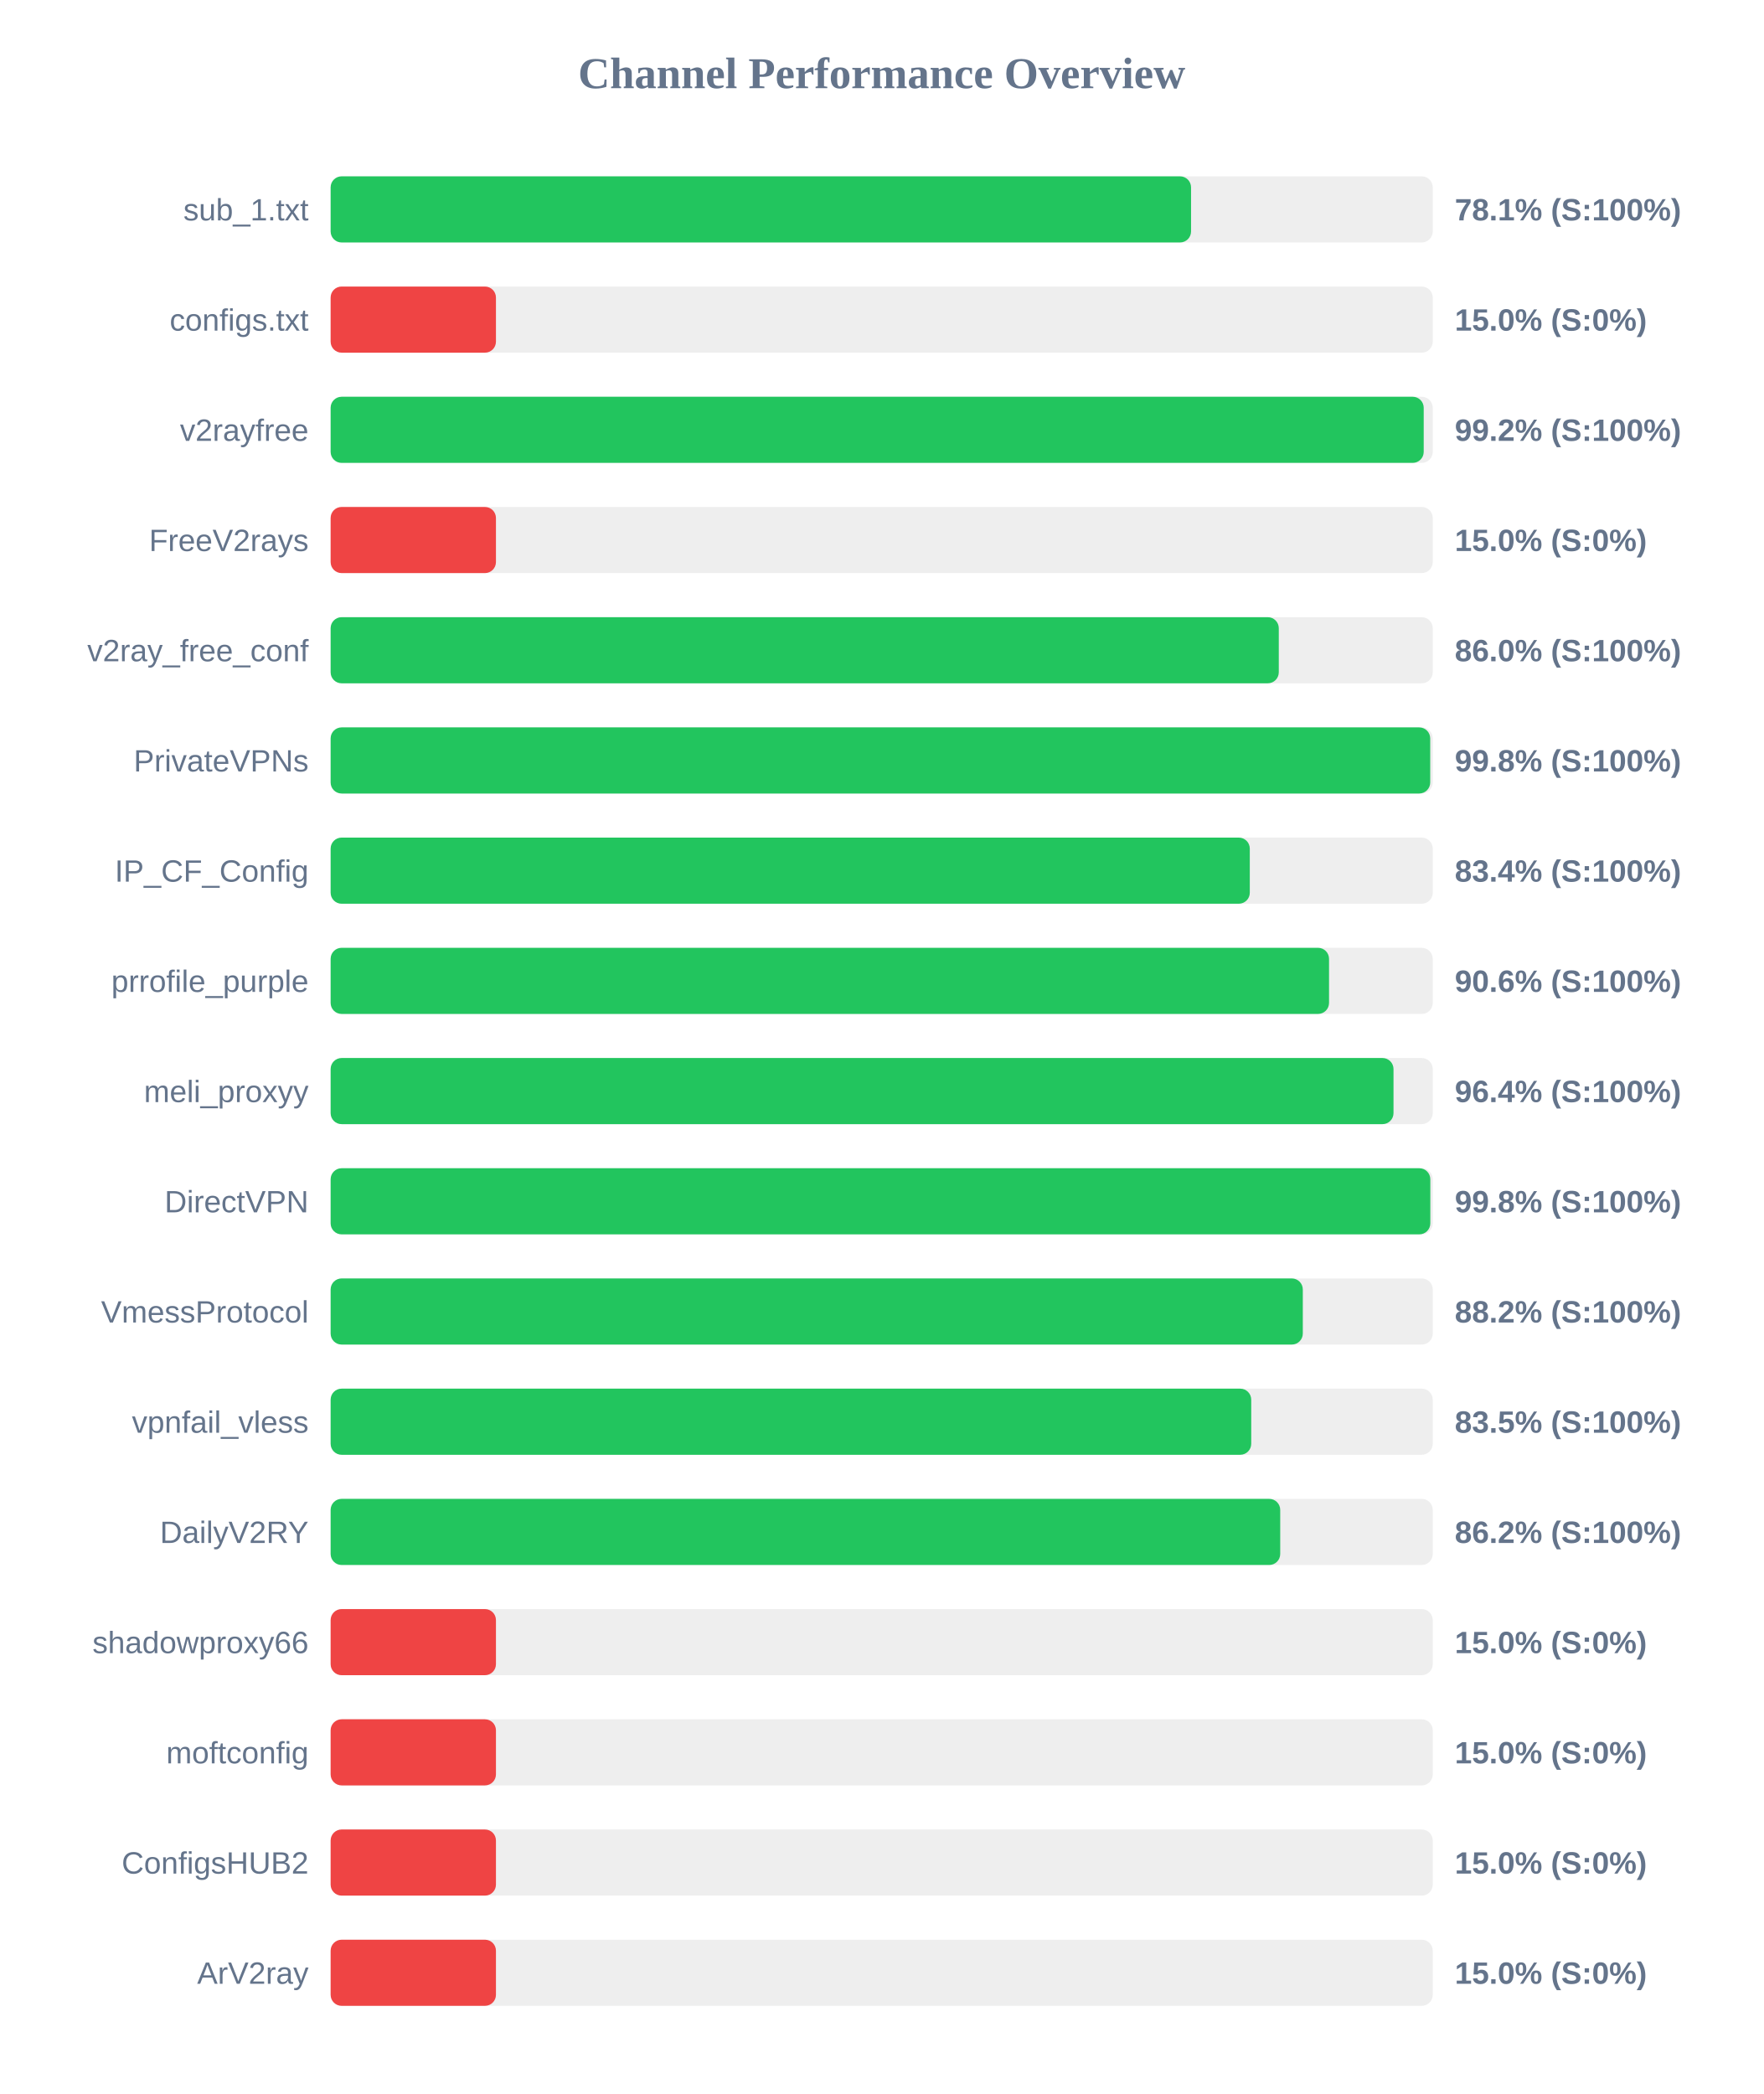
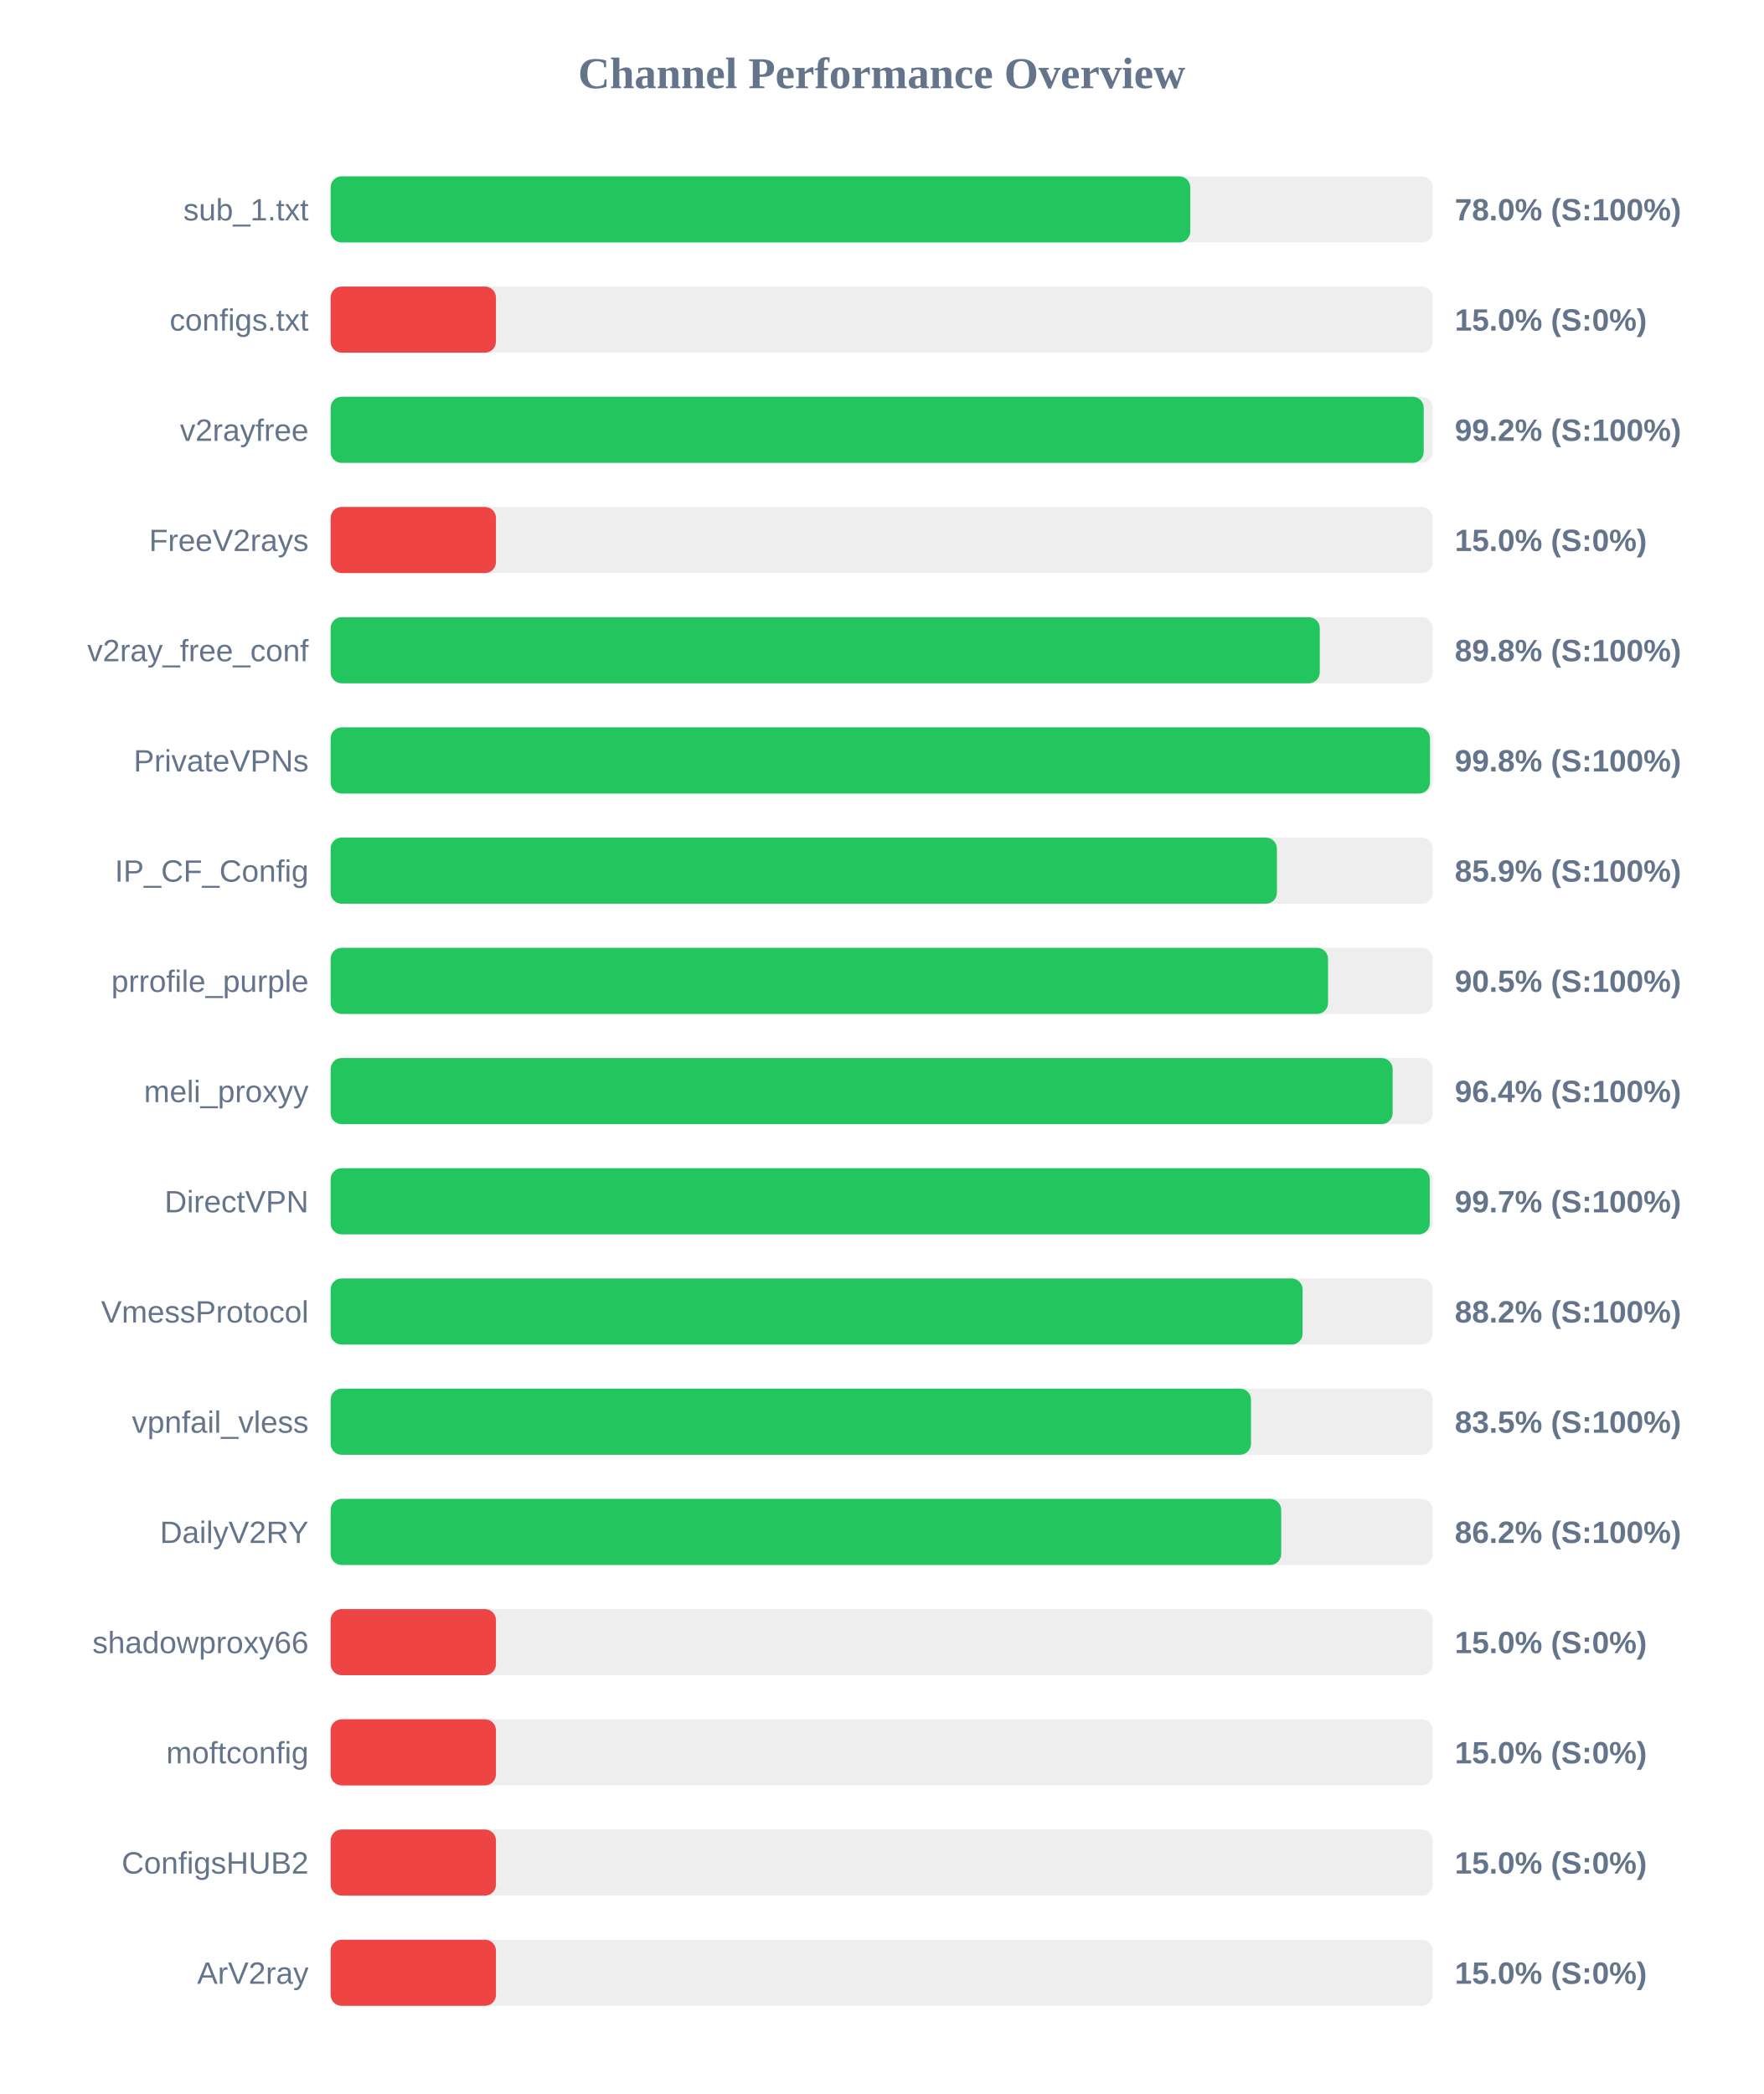
<svg xmlns="http://www.w3.org/2000/svg" width="800" height="950" version="1.1">
  <style>
        .row { font: 14px Arial; fill: #64748b; }
        .score { font: bold 14px Arial; fill: #64748b; }
    </style>
  <text x="400" y="40" text-anchor="middle" font-size="20px" font-weight="bold" fill="#64748b">Channel Performance Overview</text>
  <rect x="150" y="80" width="500" height="30" fill="#eee" rx="5" />
-   <rect x="150" y="80" width="390.35" height="30" fill="#22c55e" rx="5" />
+   <rect x="150" y="80" width="390.0" height="30" fill="#22c55e" rx="5" />
  <text x="140" y="100" text-anchor="end" class="row">sub_1.txt</text>
-   <text x="660" y="100" text-anchor="start" class="score">78.1% (S:100%)</text>
+   <text x="660" y="100" text-anchor="start" class="score">78.0% (S:100%)</text>
  <rect x="150" y="130" width="500" height="30" fill="#eee" rx="5" />
  <rect x="150" y="130" width="75.0" height="30" fill="#ef4444" rx="5" />
  <text x="140" y="150" text-anchor="end" class="row">configs.txt</text>
  <text x="660" y="150" text-anchor="start" class="score">15.0% (S:0%)</text>
  <rect x="150" y="180" width="500" height="30" fill="#eee" rx="5" />
  <rect x="150" y="180" width="495.9" height="30" fill="#22c55e" rx="5" />
  <text x="140" y="200" text-anchor="end" class="row">v2rayfree</text>
  <text x="660" y="200" text-anchor="start" class="score">99.2% (S:100%)</text>
  <rect x="150" y="230" width="500" height="30" fill="#eee" rx="5" />
  <rect x="150" y="230" width="75.0" height="30" fill="#ef4444" rx="5" />
  <text x="140" y="250" text-anchor="end" class="row">FreeV2rays</text>
  <text x="660" y="250" text-anchor="start" class="score">15.0% (S:0%)</text>
  <rect x="150" y="280" width="500" height="30" fill="#eee" rx="5" />
-   <rect x="150" y="280" width="430.15" height="30" fill="#22c55e" rx="5" />
+   <rect x="150" y="280" width="448.75" height="30" fill="#22c55e" rx="5" />
  <text x="140" y="300" text-anchor="end" class="row">v2ray_free_conf</text>
-   <text x="660" y="300" text-anchor="start" class="score">86.0% (S:100%)</text>
+   <text x="660" y="300" text-anchor="start" class="score">89.8% (S:100%)</text>
  <rect x="150" y="330" width="500" height="30" fill="#eee" rx="5" />
-   <rect x="150" y="330" width="498.85" height="30" fill="#22c55e" rx="5" />
+   <rect x="150" y="330" width="498.75" height="30" fill="#22c55e" rx="5" />
  <text x="140" y="350" text-anchor="end" class="row">PrivateVPNs</text>
  <text x="660" y="350" text-anchor="start" class="score">99.8% (S:100%)</text>
  <rect x="150" y="380" width="500" height="30" fill="#eee" rx="5" />
-   <rect x="150" y="380" width="417.0" height="30" fill="#22c55e" rx="5" />
+   <rect x="150" y="380" width="429.3" height="30" fill="#22c55e" rx="5" />
  <text x="140" y="400" text-anchor="end" class="row">IP_CF_Config</text>
-   <text x="660" y="400" text-anchor="start" class="score">83.4% (S:100%)</text>
+   <text x="660" y="400" text-anchor="start" class="score">85.9% (S:100%)</text>
  <rect x="150" y="430" width="500" height="30" fill="#eee" rx="5" />
-   <rect x="150" y="430" width="452.95" height="30" fill="#22c55e" rx="5" />
+   <rect x="150" y="430" width="452.5" height="30" fill="#22c55e" rx="5" />
  <text x="140" y="450" text-anchor="end" class="row">prrofile_purple</text>
-   <text x="660" y="450" text-anchor="start" class="score">90.6% (S:100%)</text>
+   <text x="660" y="450" text-anchor="start" class="score">90.5% (S:100%)</text>
  <rect x="150" y="480" width="500" height="30" fill="#eee" rx="5" />
-   <rect x="150" y="480" width="482.2" height="30" fill="#22c55e" rx="5" />
+   <rect x="150" y="480" width="481.8" height="30" fill="#22c55e" rx="5" />
  <text x="140" y="500" text-anchor="end" class="row">meli_proxyy</text>
  <text x="660" y="500" text-anchor="start" class="score">96.4% (S:100%)</text>
  <rect x="150" y="530" width="500" height="30" fill="#eee" rx="5" />
-   <rect x="150" y="530" width="498.9" height="30" fill="#22c55e" rx="5" />
+   <rect x="150" y="530" width="498.65" height="30" fill="#22c55e" rx="5" />
  <text x="140" y="550" text-anchor="end" class="row">DirectVPN</text>
-   <text x="660" y="550" text-anchor="start" class="score">99.8% (S:100%)</text>
+   <text x="660" y="550" text-anchor="start" class="score">99.7% (S:100%)</text>
  <rect x="150" y="580" width="500" height="30" fill="#eee" rx="5" />
-   <rect x="150" y="580" width="441.05" height="30" fill="#22c55e" rx="5" />
+   <rect x="150" y="580" width="440.95" height="30" fill="#22c55e" rx="5" />
  <text x="140" y="600" text-anchor="end" class="row">VmessProtocol</text>
  <text x="660" y="600" text-anchor="start" class="score">88.2% (S:100%)</text>
  <rect x="150" y="630" width="500" height="30" fill="#eee" rx="5" />
-   <rect x="150" y="630" width="417.65" height="30" fill="#22c55e" rx="5" />
+   <rect x="150" y="630" width="417.55" height="30" fill="#22c55e" rx="5" />
  <text x="140" y="650" text-anchor="end" class="row">vpnfail_vless</text>
  <text x="660" y="650" text-anchor="start" class="score">83.5% (S:100%)</text>
  <rect x="150" y="680" width="500" height="30" fill="#eee" rx="5" />
-   <rect x="150" y="680" width="430.8" height="30" fill="#22c55e" rx="5" />
+   <rect x="150" y="680" width="431.25" height="30" fill="#22c55e" rx="5" />
  <text x="140" y="700" text-anchor="end" class="row">DailyV2RY</text>
  <text x="660" y="700" text-anchor="start" class="score">86.2% (S:100%)</text>
  <rect x="150" y="730" width="500" height="30" fill="#eee" rx="5" />
  <rect x="150" y="730" width="75.0" height="30" fill="#ef4444" rx="5" />
  <text x="140" y="750" text-anchor="end" class="row">shadowproxy66</text>
  <text x="660" y="750" text-anchor="start" class="score">15.0% (S:0%)</text>
  <rect x="150" y="780" width="500" height="30" fill="#eee" rx="5" />
  <rect x="150" y="780" width="75.0" height="30" fill="#ef4444" rx="5" />
  <text x="140" y="800" text-anchor="end" class="row">moftconfig</text>
  <text x="660" y="800" text-anchor="start" class="score">15.0% (S:0%)</text>
  <rect x="150" y="830" width="500" height="30" fill="#eee" rx="5" />
  <rect x="150" y="830" width="75.0" height="30" fill="#ef4444" rx="5" />
  <text x="140" y="850" text-anchor="end" class="row">ConfigsHUB2</text>
  <text x="660" y="850" text-anchor="start" class="score">15.0% (S:0%)</text>
  <rect x="150" y="880" width="500" height="30" fill="#eee" rx="5" />
  <rect x="150" y="880" width="75.0" height="30" fill="#ef4444" rx="5" />
  <text x="140" y="900" text-anchor="end" class="row">ArV2ray</text>
  <text x="660" y="900" text-anchor="start" class="score">15.0% (S:0%)</text>
</svg>
